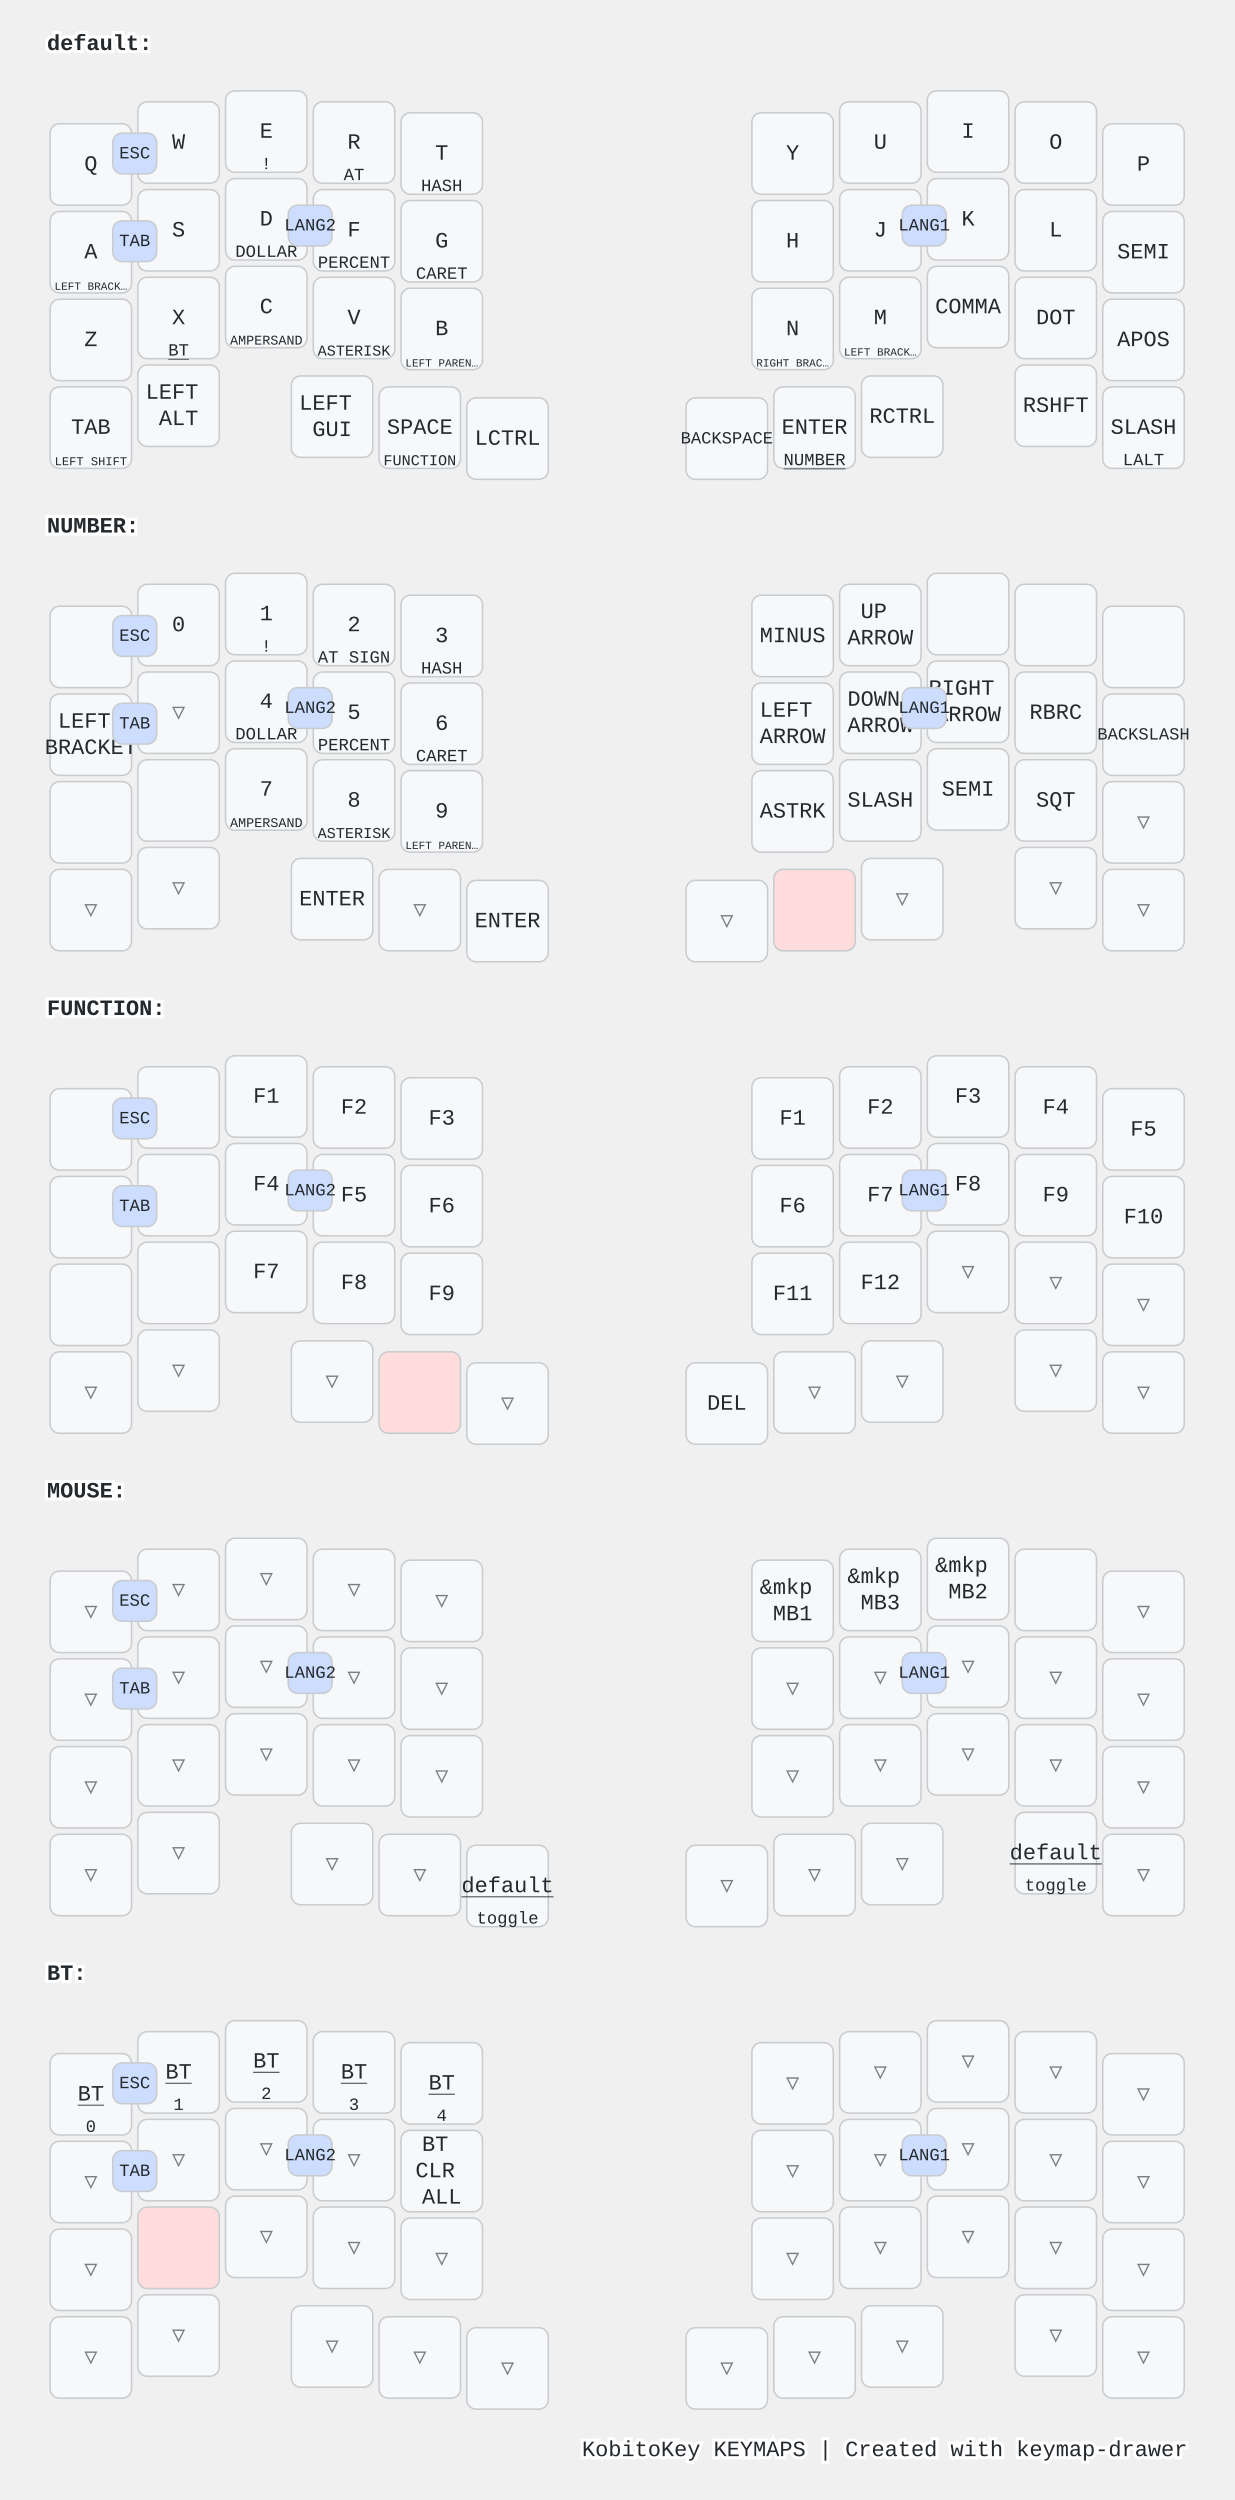
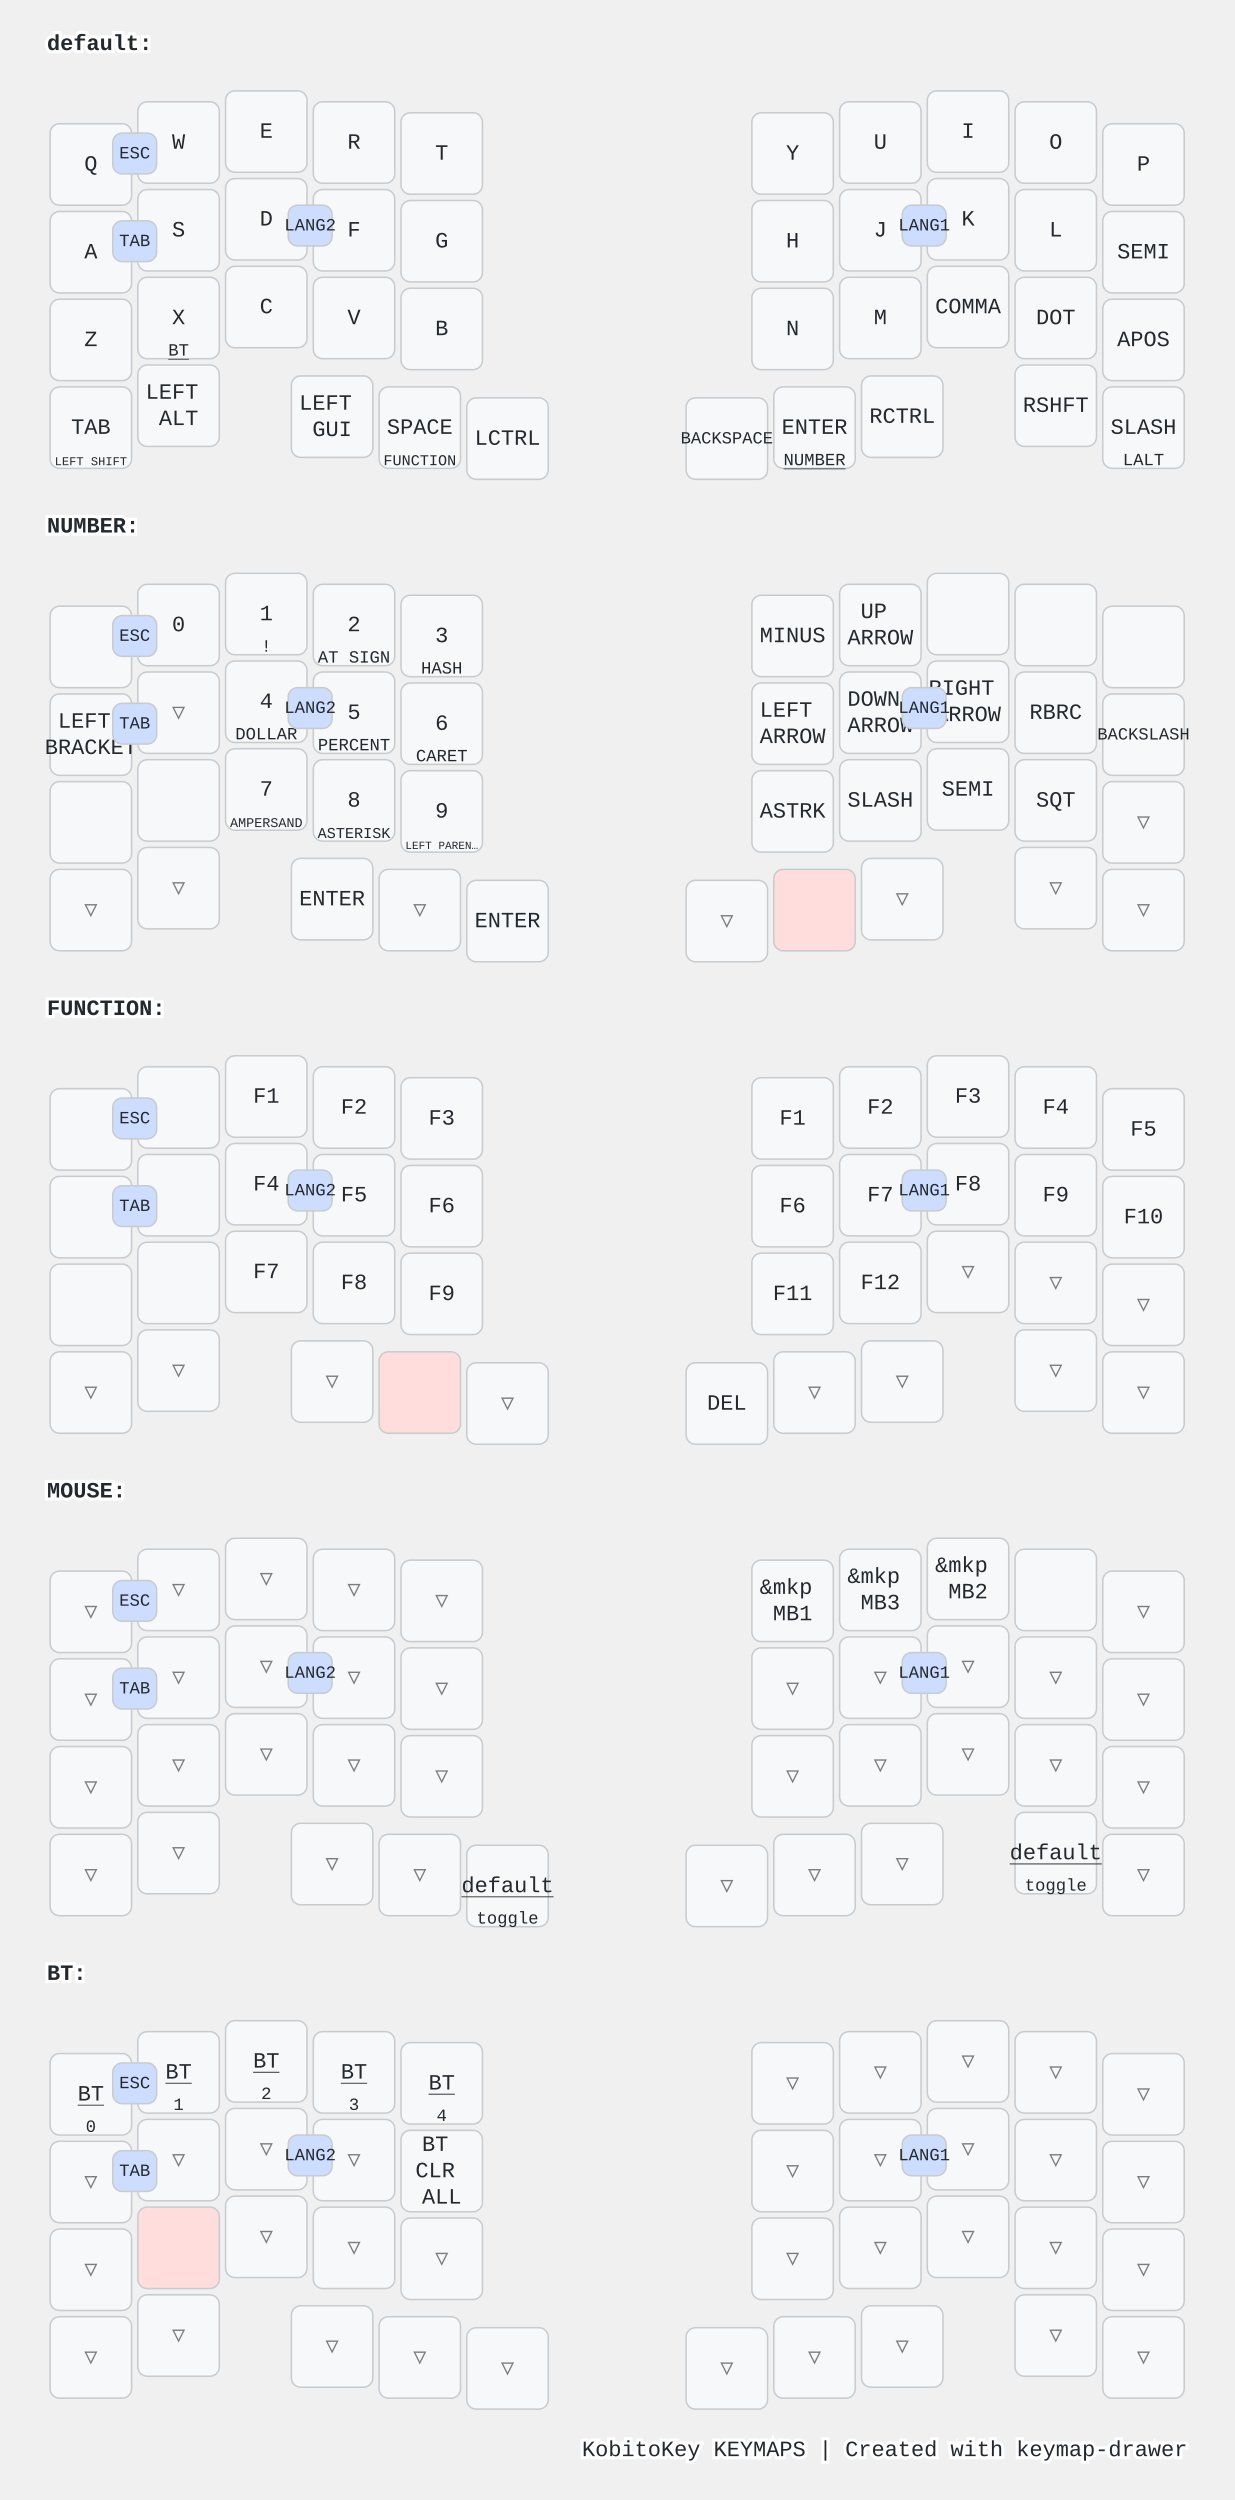
<svg xmlns="http://www.w3.org/2000/svg" width="788" height="1596" viewBox="0 0 788 1596" class="keymap">
  <style>/* inherit to force styles through use tags */
svg path {
    fill: inherit;
}

/* font and background color specifications */
svg.keymap {
    font-family: SFMono-Regular,Consolas,Liberation Mono,Menlo,monospace;
    font-size: 14px;
    font-kerning: normal;
    text-rendering: optimizeLegibility;
    fill: #24292e;
}

/* default key styling */
rect.key {
    fill: #f6f8fa;
}

rect.key, rect.combo {
    stroke: #c9cccf;
    stroke-width: 1;
}

/* default key side styling, only used is draw_key_sides is set */
rect.side {
    filter: brightness(90%);
}

/* color accent for combo boxes */
rect.combo, rect.combo-separate {
    fill: #cdf;
}

/* color accent for held keys */
rect.held, rect.combo.held {
    fill: #fdd;
}

/* color accent for ghost (optional) keys */
rect.ghost, rect.combo.ghost {
    stroke-dasharray: 4, 4;
    stroke-width: 2;
}

text {
    text-anchor: middle;
    dominant-baseline: middle;
}

/* styling for layer labels */
text.label {
    font-weight: bold;
    text-anchor: start;
    stroke: white;
    stroke-width: 4;
    paint-order: stroke;
}

/* styling for optional footer */
text.footer {
    text-anchor: end;
    dominant-baseline: auto;
    stroke: white;
    stroke-width: 4;
    paint-order: stroke;
}

/* styling for combo tap, and key non-tap label text */
text.combo, text.hold, text.shifted, text.left, text.right, text.tl, text.tr, text.bl, text.br {
    font-size: 11px;
}

text.hold, text.bl, text.br {
    text-anchor: middle;
    dominant-baseline: auto;
}

text.shifted, text.tl, text.tr {
    text-anchor: middle;
    dominant-baseline: hanging;
}

text.left, text.tl, text.bl {
    text-anchor: start;
}

text.right, text.tr, text.br {
    text-anchor: end;
}

text.layer-activator {
    text-decoration: underline;
}

/* styling for hold/shifted label text in combo box */
text.combo.hold, text.combo.shifted, text.combo.left, text.combo.right {
    font-size: 8px;
}

/* lighter symbol for transparent keys */
text.trans {
    fill: #7b7e81;
}

/* styling for combo dendrons */
path.combo {
    stroke-width: 1;
    stroke: gray;
    fill: none;
}

/* Start Tabler Icons Cleanup */
/* cannot use height/width with glyphs */
.icon-tabler &gt; path {
    fill: inherit;
    stroke: inherit;
    stroke-width: 2;
}
/* hide tabler's default box */
.icon-tabler &gt; path[stroke="none"][fill="none"] {
    visibility: hidden;
}
/* End Tabler Icons Cleanup */

@media (prefers-color-scheme: dark) {
svg.keymap { fill: #d1d6db; }
rect.key { fill: #3f4750; }
rect.key, rect.combo { stroke: #60666c; }
rect.combo, rect.combo-separate { fill: #1f3d7a; }
rect.held, rect.combo.held { fill: #854747; }
text.label, text.footer { stroke: black; }
text.trans { fill: #7e8184; }
path.combo { stroke: #7f7f7f; }

}</style>
  <g transform="translate(30, 0)" class="layer-default">
    <text x="0" y="28" class="label" id="default">default:</text>
    <g transform="translate(0, 56)">
      <g transform="translate(28, 49)" class="key keypos-0">
        <rect rx="6" ry="6" x="-26" y="-26" width="52" height="52" class="key" />
        <text x="0" y="0" class="key tap">Q</text>
      </g>
      <g transform="translate(84, 35)" class="key keypos-1">
        <rect rx="6" ry="6" x="-26" y="-26" width="52" height="52" class="key" />
        <text x="0" y="0" class="key tap">W</text>
      </g>
      <g transform="translate(140, 28)" class="key keypos-2">
        <rect rx="6" ry="6" x="-26" y="-26" width="52" height="52" class="key" />
        <text x="0" y="0" class="key tap">E</text>
-         <text x="0" y="24" class="key hold">!</text>
      </g>
      <g transform="translate(196, 35)" class="key keypos-3">
        <rect rx="6" ry="6" x="-26" y="-26" width="52" height="52" class="key" />
        <text x="0" y="0" class="key tap">R</text>
-         <text x="0" y="24" class="key hold">AT</text>
      </g>
      <g transform="translate(252, 42)" class="key keypos-4">
        <rect rx="6" ry="6" x="-26" y="-26" width="52" height="52" class="key" />
        <text x="0" y="0" class="key tap">T</text>
-         <text x="0" y="24" class="key hold">HASH</text>
      </g>
      <g transform="translate(476, 42)" class="key keypos-5">
        <rect rx="6" ry="6" x="-26" y="-26" width="52" height="52" class="key" />
        <text x="0" y="0" class="key tap">Y</text>
      </g>
      <g transform="translate(532, 35)" class="key keypos-6">
        <rect rx="6" ry="6" x="-26" y="-26" width="52" height="52" class="key" />
        <text x="0" y="0" class="key tap">U</text>
      </g>
      <g transform="translate(588, 28)" class="key keypos-7">
        <rect rx="6" ry="6" x="-26" y="-26" width="52" height="52" class="key" />
        <text x="0" y="0" class="key tap">I</text>
      </g>
      <g transform="translate(644, 35)" class="key keypos-8">
        <rect rx="6" ry="6" x="-26" y="-26" width="52" height="52" class="key" />
        <text x="0" y="0" class="key tap">O</text>
      </g>
      <g transform="translate(700, 49)" class="key keypos-9">
        <rect rx="6" ry="6" x="-26" y="-26" width="52" height="52" class="key" />
        <text x="0" y="0" class="key tap">P</text>
      </g>
      <g transform="translate(28, 105)" class="key keypos-10">
        <rect rx="6" ry="6" x="-26" y="-26" width="52" height="52" class="key" />
        <text x="0" y="0" class="key tap">A</text>
-         <text x="0" y="24" class="key hold">
-           <tspan style="font-size: 64%">LEFT BRACK…</tspan>
-         </text>
      </g>
      <g transform="translate(84, 91)" class="key keypos-11">
        <rect rx="6" ry="6" x="-26" y="-26" width="52" height="52" class="key" />
        <text x="0" y="0" class="key tap">S</text>
      </g>
      <g transform="translate(140, 84)" class="key keypos-12">
        <rect rx="6" ry="6" x="-26" y="-26" width="52" height="52" class="key" />
        <text x="0" y="0" class="key tap">D</text>
-         <text x="0" y="24" class="key hold">DOLLAR</text>
      </g>
      <g transform="translate(196, 91)" class="key keypos-13">
        <rect rx="6" ry="6" x="-26" y="-26" width="52" height="52" class="key" />
        <text x="0" y="0" class="key tap">F</text>
-         <text x="0" y="24" class="key hold">PERCENT</text>
      </g>
      <g transform="translate(252, 98)" class="key keypos-14">
        <rect rx="6" ry="6" x="-26" y="-26" width="52" height="52" class="key" />
        <text x="0" y="0" class="key tap">G</text>
-         <text x="0" y="24" class="key hold">CARET</text>
      </g>
      <g transform="translate(476, 98)" class="key keypos-15">
        <rect rx="6" ry="6" x="-26" y="-26" width="52" height="52" class="key" />
        <text x="0" y="0" class="key tap">H</text>
      </g>
      <g transform="translate(532, 91)" class="key keypos-16">
        <rect rx="6" ry="6" x="-26" y="-26" width="52" height="52" class="key" />
        <text x="0" y="0" class="key tap">J</text>
      </g>
      <g transform="translate(588, 84)" class="key keypos-17">
        <rect rx="6" ry="6" x="-26" y="-26" width="52" height="52" class="key" />
        <text x="0" y="0" class="key tap">K</text>
      </g>
      <g transform="translate(644, 91)" class="key keypos-18">
        <rect rx="6" ry="6" x="-26" y="-26" width="52" height="52" class="key" />
        <text x="0" y="0" class="key tap">L</text>
      </g>
      <g transform="translate(700, 105)" class="key keypos-19">
        <rect rx="6" ry="6" x="-26" y="-26" width="52" height="52" class="key" />
        <text x="0" y="0" class="key tap">SEMI</text>
      </g>
      <g transform="translate(28, 161)" class="key keypos-20">
        <rect rx="6" ry="6" x="-26" y="-26" width="52" height="52" class="key" />
        <text x="0" y="0" class="key tap">Z</text>
      </g>
      <g transform="translate(84, 147)" class="key keypos-21">
        <rect rx="6" ry="6" x="-26" y="-26" width="52" height="52" class="key" />
        <text x="0" y="0" class="key tap">X</text>
        <a href="#BT">
          <text x="0" y="24" class="key hold layer-activator">BT</text>
        </a>
      </g>
      <g transform="translate(140, 140)" class="key keypos-22">
        <rect rx="6" ry="6" x="-26" y="-26" width="52" height="52" class="key" />
        <text x="0" y="0" class="key tap">C</text>
-         <text x="0" y="24" class="key hold">
-           <tspan style="font-size: 78%">AMPERSAND</tspan>
-         </text>
      </g>
      <g transform="translate(196, 147)" class="key keypos-23">
        <rect rx="6" ry="6" x="-26" y="-26" width="52" height="52" class="key" />
        <text x="0" y="0" class="key tap">V</text>
-         <text x="0" y="24" class="key hold">
-           <tspan style="font-size: 88%">ASTERISK</tspan>
-         </text>
      </g>
      <g transform="translate(252, 154)" class="key keypos-24">
        <rect rx="6" ry="6" x="-26" y="-26" width="52" height="52" class="key" />
        <text x="0" y="0" class="key tap">B</text>
-         <text x="0" y="24" class="key hold">
-           <tspan style="font-size: 64%">LEFT PAREN…</tspan>
-         </text>
      </g>
      <g transform="translate(476, 154)" class="key keypos-25">
        <rect rx="6" ry="6" x="-26" y="-26" width="52" height="52" class="key" />
        <text x="0" y="0" class="key tap">N</text>
-         <text x="0" y="24" class="key hold">
-           <tspan style="font-size: 64%">RIGHT BRAC…</tspan>
-         </text>
      </g>
      <g transform="translate(532, 147)" class="key keypos-26">
        <rect rx="6" ry="6" x="-26" y="-26" width="52" height="52" class="key" />
        <text x="0" y="0" class="key tap">M</text>
-         <text x="0" y="24" class="key hold">
-           <tspan style="font-size: 64%">LEFT BRACK…</tspan>
-         </text>
      </g>
      <g transform="translate(588, 140)" class="key keypos-27">
        <rect rx="6" ry="6" x="-26" y="-26" width="52" height="52" class="key" />
        <text x="0" y="0" class="key tap">COMMA</text>
      </g>
      <g transform="translate(644, 147)" class="key keypos-28">
        <rect rx="6" ry="6" x="-26" y="-26" width="52" height="52" class="key" />
        <text x="0" y="0" class="key tap">DOT</text>
      </g>
      <g transform="translate(700, 161)" class="key keypos-29">
        <rect rx="6" ry="6" x="-26" y="-26" width="52" height="52" class="key" />
        <text x="0" y="0" class="key tap">APOS</text>
      </g>
      <g transform="translate(28, 217)" class="key keypos-30">
        <rect rx="6" ry="6" x="-26" y="-26" width="52" height="52" class="key" />
        <text x="0" y="0" class="key tap">TAB</text>
        <text x="0" y="24" class="key hold">
          <tspan style="font-size: 70%">LEFT SHIFT</tspan>
        </text>
      </g>
      <g transform="translate(84, 203)" class="key keypos-31">
        <rect rx="6" ry="6" x="-26" y="-26" width="52" height="52" class="key" />
        <text x="0" y="0" class="key tap">
          <tspan x="0" dy="-0.6em">LEFT</tspan>
          <tspan x="0" dy="1.2em">ALT</tspan>
        </text>
      </g>
      <g transform="translate(182, 210)" class="key keypos-32">
        <rect rx="6" ry="6" x="-26" y="-26" width="52" height="52" class="key" />
        <text x="0" y="0" class="key tap">
          <tspan x="0" dy="-0.6em">LEFT</tspan>
          <tspan x="0" dy="1.2em">GUI</tspan>
        </text>
      </g>
      <g transform="translate(238, 217)" class="key keypos-33">
        <rect rx="6" ry="6" x="-26" y="-26" width="52" height="52" class="key" />
        <text x="0" y="0" class="key tap">SPACE</text>
        <a href="#FUNCTION">
          <text x="0" y="24" class="key hold layer-activator">
            <tspan style="font-size: 88%">FUNCTION</tspan>
          </text>
        </a>
      </g>
      <g transform="translate(294, 224)" class="key keypos-34">
        <rect rx="6" ry="6" x="-26" y="-26" width="52" height="52" class="key" />
        <text x="0" y="0" class="key tap">LCTRL</text>
      </g>
      <g transform="translate(434, 224)" class="key keypos-35">
        <rect rx="6" ry="6" x="-26" y="-26" width="52" height="52" class="key" />
        <text x="0" y="0" class="key tap">
          <tspan style="font-size: 78%">BACKSPACE</tspan>
        </text>
      </g>
      <g transform="translate(490, 217)" class="key keypos-36">
        <rect rx="6" ry="6" x="-26" y="-26" width="52" height="52" class="key" />
        <text x="0" y="0" class="key tap">ENTER</text>
        <a href="#NUMBER">
          <text x="0" y="24" class="key hold layer-activator">NUMBER</text>
        </a>
      </g>
      <g transform="translate(546, 210)" class="key keypos-37">
        <rect rx="6" ry="6" x="-26" y="-26" width="52" height="52" class="key" />
        <text x="0" y="0" class="key tap">RCTRL</text>
      </g>
      <g transform="translate(644, 203)" class="key keypos-38">
        <rect rx="6" ry="6" x="-26" y="-26" width="52" height="52" class="key" />
        <text x="0" y="0" class="key tap">RSHFT</text>
      </g>
      <g transform="translate(700, 217)" class="key keypos-39">
        <rect rx="6" ry="6" x="-26" y="-26" width="52" height="52" class="key" />
        <text x="0" y="0" class="key tap">SLASH</text>
        <text x="0" y="24" class="key hold">LALT</text>
      </g>
      <g class="combo combopos-0">
        <rect rx="6" ry="6" x="154" y="75" width="28" height="26" class="combo" />
        <text x="168" y="88" class="combo tap">LANG2</text>
      </g>
      <g class="combo combopos-1">
        <rect rx="6" ry="6" x="546" y="75" width="28" height="26" class="combo" />
        <text x="560" y="88" class="combo tap">LANG1</text>
      </g>
      <g class="combo combopos-2">
        <rect rx="6" ry="6" x="42" y="29" width="28" height="26" class="combo" />
        <text x="56" y="42" class="combo tap">ESC</text>
      </g>
      <g class="combo combopos-3">
        <rect rx="6" ry="6" x="42" y="85" width="28" height="26" class="combo" />
        <text x="56" y="98" class="combo tap">TAB</text>
      </g>
    </g>
  </g>
  <g transform="translate(30, 308)" class="layer-NUMBER">
    <text x="0" y="28" class="label" id="NUMBER">NUMBER:</text>
    <g transform="translate(0, 56)">
      <g transform="translate(28, 49)" class="key keypos-0">
        <rect rx="6" ry="6" x="-26" y="-26" width="52" height="52" class="key" />
      </g>
      <g transform="translate(84, 35)" class="key keypos-1">
        <rect rx="6" ry="6" x="-26" y="-26" width="52" height="52" class="key" />
        <text x="0" y="0" class="key tap">0</text>
      </g>
      <g transform="translate(140, 28)" class="key keypos-2">
        <rect rx="6" ry="6" x="-26" y="-26" width="52" height="52" class="key" />
        <text x="0" y="0" class="key tap">1</text>
        <text x="0" y="24" class="key hold">!</text>
      </g>
      <g transform="translate(196, 35)" class="key keypos-3">
        <rect rx="6" ry="6" x="-26" y="-26" width="52" height="52" class="key" />
        <text x="0" y="0" class="key tap">2</text>
        <text x="0" y="24" class="key hold">AT SIGN</text>
      </g>
      <g transform="translate(252, 42)" class="key keypos-4">
        <rect rx="6" ry="6" x="-26" y="-26" width="52" height="52" class="key" />
        <text x="0" y="0" class="key tap">3</text>
        <text x="0" y="24" class="key hold">HASH</text>
      </g>
      <g transform="translate(476, 42)" class="key keypos-5">
        <rect rx="6" ry="6" x="-26" y="-26" width="52" height="52" class="key" />
        <text x="0" y="0" class="key tap">MINUS</text>
      </g>
      <g transform="translate(532, 35)" class="key keypos-6">
        <rect rx="6" ry="6" x="-26" y="-26" width="52" height="52" class="key" />
        <text x="0" y="0" class="key tap">
          <tspan x="0" dy="-0.6em">UP</tspan>
          <tspan x="0" dy="1.2em">ARROW</tspan>
        </text>
      </g>
      <g transform="translate(588, 28)" class="key keypos-7">
        <rect rx="6" ry="6" x="-26" y="-26" width="52" height="52" class="key" />
      </g>
      <g transform="translate(644, 35)" class="key keypos-8">
        <rect rx="6" ry="6" x="-26" y="-26" width="52" height="52" class="key" />
      </g>
      <g transform="translate(700, 49)" class="key keypos-9">
        <rect rx="6" ry="6" x="-26" y="-26" width="52" height="52" class="key" />
      </g>
      <g transform="translate(28, 105)" class="key keypos-10">
        <rect rx="6" ry="6" x="-26" y="-26" width="52" height="52" class="key" />
        <text x="0" y="0" class="key tap">
          <tspan x="0" dy="-0.6em">LEFT</tspan>
          <tspan x="0" dy="1.2em">BRACKET</tspan>
        </text>
      </g>
      <g transform="translate(84, 91)" class="key trans keypos-11">
        <rect rx="6" ry="6" x="-26" y="-26" width="52" height="52" class="key trans" />
        <text x="0" y="0" class="key trans tap">▽</text>
      </g>
      <g transform="translate(140, 84)" class="key keypos-12">
        <rect rx="6" ry="6" x="-26" y="-26" width="52" height="52" class="key" />
        <text x="0" y="0" class="key tap">4</text>
        <text x="0" y="24" class="key hold">DOLLAR</text>
      </g>
      <g transform="translate(196, 91)" class="key keypos-13">
        <rect rx="6" ry="6" x="-26" y="-26" width="52" height="52" class="key" />
        <text x="0" y="0" class="key tap">5</text>
        <text x="0" y="24" class="key hold">PERCENT</text>
      </g>
      <g transform="translate(252, 98)" class="key keypos-14">
        <rect rx="6" ry="6" x="-26" y="-26" width="52" height="52" class="key" />
        <text x="0" y="0" class="key tap">6</text>
        <text x="0" y="24" class="key hold">CARET</text>
      </g>
      <g transform="translate(476, 98)" class="key keypos-15">
        <rect rx="6" ry="6" x="-26" y="-26" width="52" height="52" class="key" />
        <text x="0" y="0" class="key tap">
          <tspan x="0" dy="-0.6em">LEFT</tspan>
          <tspan x="0" dy="1.2em">ARROW</tspan>
        </text>
      </g>
      <g transform="translate(532, 91)" class="key keypos-16">
        <rect rx="6" ry="6" x="-26" y="-26" width="52" height="52" class="key" />
        <text x="0" y="0" class="key tap">
          <tspan x="0" dy="-0.6em">DOWN</tspan>
          <tspan x="0" dy="1.2em">ARROW</tspan>
        </text>
      </g>
      <g transform="translate(588, 84)" class="key keypos-17">
        <rect rx="6" ry="6" x="-26" y="-26" width="52" height="52" class="key" />
        <text x="0" y="0" class="key tap">
          <tspan x="0" dy="-0.6em">RIGHT</tspan>
          <tspan x="0" dy="1.2em">ARROW</tspan>
        </text>
      </g>
      <g transform="translate(644, 91)" class="key keypos-18">
        <rect rx="6" ry="6" x="-26" y="-26" width="52" height="52" class="key" />
        <text x="0" y="0" class="key tap">RBRC</text>
      </g>
      <g transform="translate(700, 105)" class="key keypos-19">
        <rect rx="6" ry="6" x="-26" y="-26" width="52" height="52" class="key" />
        <text x="0" y="0" class="key tap">
          <tspan style="font-size: 78%">BACKSLASH</tspan>
        </text>
      </g>
      <g transform="translate(28, 161)" class="key keypos-20">
        <rect rx="6" ry="6" x="-26" y="-26" width="52" height="52" class="key" />
      </g>
      <g transform="translate(84, 147)" class="key keypos-21">
        <rect rx="6" ry="6" x="-26" y="-26" width="52" height="52" class="key" />
      </g>
      <g transform="translate(140, 140)" class="key keypos-22">
        <rect rx="6" ry="6" x="-26" y="-26" width="52" height="52" class="key" />
        <text x="0" y="0" class="key tap">7</text>
        <text x="0" y="24" class="key hold">
          <tspan style="font-size: 78%">AMPERSAND</tspan>
        </text>
      </g>
      <g transform="translate(196, 147)" class="key keypos-23">
        <rect rx="6" ry="6" x="-26" y="-26" width="52" height="52" class="key" />
        <text x="0" y="0" class="key tap">8</text>
        <text x="0" y="24" class="key hold">
          <tspan style="font-size: 88%">ASTERISK</tspan>
        </text>
      </g>
      <g transform="translate(252, 154)" class="key keypos-24">
        <rect rx="6" ry="6" x="-26" y="-26" width="52" height="52" class="key" />
        <text x="0" y="0" class="key tap">9</text>
        <text x="0" y="24" class="key hold">
          <tspan style="font-size: 64%">LEFT PAREN…</tspan>
        </text>
      </g>
      <g transform="translate(476, 154)" class="key keypos-25">
        <rect rx="6" ry="6" x="-26" y="-26" width="52" height="52" class="key" />
        <text x="0" y="0" class="key tap">ASTRK</text>
      </g>
      <g transform="translate(532, 147)" class="key keypos-26">
        <rect rx="6" ry="6" x="-26" y="-26" width="52" height="52" class="key" />
        <text x="0" y="0" class="key tap">SLASH</text>
      </g>
      <g transform="translate(588, 140)" class="key keypos-27">
        <rect rx="6" ry="6" x="-26" y="-26" width="52" height="52" class="key" />
        <text x="0" y="0" class="key tap">SEMI</text>
      </g>
      <g transform="translate(644, 147)" class="key keypos-28">
        <rect rx="6" ry="6" x="-26" y="-26" width="52" height="52" class="key" />
        <text x="0" y="0" class="key tap">SQT</text>
      </g>
      <g transform="translate(700, 161)" class="key trans keypos-29">
        <rect rx="6" ry="6" x="-26" y="-26" width="52" height="52" class="key trans" />
        <text x="0" y="0" class="key trans tap">▽</text>
      </g>
      <g transform="translate(28, 217)" class="key trans keypos-30">
        <rect rx="6" ry="6" x="-26" y="-26" width="52" height="52" class="key trans" />
        <text x="0" y="0" class="key trans tap">▽</text>
      </g>
      <g transform="translate(84, 203)" class="key trans keypos-31">
        <rect rx="6" ry="6" x="-26" y="-26" width="52" height="52" class="key trans" />
        <text x="0" y="0" class="key trans tap">▽</text>
      </g>
      <g transform="translate(182, 210)" class="key keypos-32">
        <rect rx="6" ry="6" x="-26" y="-26" width="52" height="52" class="key" />
        <text x="0" y="0" class="key tap">ENTER</text>
      </g>
      <g transform="translate(238, 217)" class="key trans keypos-33">
        <rect rx="6" ry="6" x="-26" y="-26" width="52" height="52" class="key trans" />
        <text x="0" y="0" class="key trans tap">▽</text>
      </g>
      <g transform="translate(294, 224)" class="key keypos-34">
        <rect rx="6" ry="6" x="-26" y="-26" width="52" height="52" class="key" />
        <text x="0" y="0" class="key tap">ENTER</text>
      </g>
      <g transform="translate(434, 224)" class="key trans keypos-35">
        <rect rx="6" ry="6" x="-26" y="-26" width="52" height="52" class="key trans" />
        <text x="0" y="0" class="key trans tap">▽</text>
      </g>
      <g transform="translate(490, 217)" class="key held keypos-36">
        <rect rx="6" ry="6" x="-26" y="-26" width="52" height="52" class="key held" />
      </g>
      <g transform="translate(546, 210)" class="key trans keypos-37">
        <rect rx="6" ry="6" x="-26" y="-26" width="52" height="52" class="key trans" />
        <text x="0" y="0" class="key trans tap">▽</text>
      </g>
      <g transform="translate(644, 203)" class="key trans keypos-38">
        <rect rx="6" ry="6" x="-26" y="-26" width="52" height="52" class="key trans" />
        <text x="0" y="0" class="key trans tap">▽</text>
      </g>
      <g transform="translate(700, 217)" class="key trans keypos-39">
        <rect rx="6" ry="6" x="-26" y="-26" width="52" height="52" class="key trans" />
        <text x="0" y="0" class="key trans tap">▽</text>
      </g>
      <g class="combo combopos-0">
        <rect rx="6" ry="6" x="154" y="75" width="28" height="26" class="combo" />
        <text x="168" y="88" class="combo tap">LANG2</text>
      </g>
      <g class="combo combopos-1">
        <rect rx="6" ry="6" x="546" y="75" width="28" height="26" class="combo" />
        <text x="560" y="88" class="combo tap">LANG1</text>
      </g>
      <g class="combo combopos-2">
        <rect rx="6" ry="6" x="42" y="29" width="28" height="26" class="combo" />
        <text x="56" y="42" class="combo tap">ESC</text>
      </g>
      <g class="combo combopos-3">
        <rect rx="6" ry="6" x="42" y="85" width="28" height="26" class="combo" />
        <text x="56" y="98" class="combo tap">TAB</text>
      </g>
    </g>
  </g>
  <g transform="translate(30, 616)" class="layer-FUNCTION">
    <text x="0" y="28" class="label" id="FUNCTION">FUNCTION:</text>
    <g transform="translate(0, 56)">
      <g transform="translate(28, 49)" class="key keypos-0">
        <rect rx="6" ry="6" x="-26" y="-26" width="52" height="52" class="key" />
      </g>
      <g transform="translate(84, 35)" class="key keypos-1">
        <rect rx="6" ry="6" x="-26" y="-26" width="52" height="52" class="key" />
      </g>
      <g transform="translate(140, 28)" class="key keypos-2">
        <rect rx="6" ry="6" x="-26" y="-26" width="52" height="52" class="key" />
        <text x="0" y="0" class="key tap">F1</text>
      </g>
      <g transform="translate(196, 35)" class="key keypos-3">
        <rect rx="6" ry="6" x="-26" y="-26" width="52" height="52" class="key" />
        <text x="0" y="0" class="key tap">F2</text>
      </g>
      <g transform="translate(252, 42)" class="key keypos-4">
        <rect rx="6" ry="6" x="-26" y="-26" width="52" height="52" class="key" />
        <text x="0" y="0" class="key tap">F3</text>
      </g>
      <g transform="translate(476, 42)" class="key keypos-5">
        <rect rx="6" ry="6" x="-26" y="-26" width="52" height="52" class="key" />
        <text x="0" y="0" class="key tap">F1</text>
      </g>
      <g transform="translate(532, 35)" class="key keypos-6">
        <rect rx="6" ry="6" x="-26" y="-26" width="52" height="52" class="key" />
        <text x="0" y="0" class="key tap">F2</text>
      </g>
      <g transform="translate(588, 28)" class="key keypos-7">
        <rect rx="6" ry="6" x="-26" y="-26" width="52" height="52" class="key" />
        <text x="0" y="0" class="key tap">F3</text>
      </g>
      <g transform="translate(644, 35)" class="key keypos-8">
        <rect rx="6" ry="6" x="-26" y="-26" width="52" height="52" class="key" />
        <text x="0" y="0" class="key tap">F4</text>
      </g>
      <g transform="translate(700, 49)" class="key keypos-9">
        <rect rx="6" ry="6" x="-26" y="-26" width="52" height="52" class="key" />
        <text x="0" y="0" class="key tap">F5</text>
      </g>
      <g transform="translate(28, 105)" class="key keypos-10">
        <rect rx="6" ry="6" x="-26" y="-26" width="52" height="52" class="key" />
      </g>
      <g transform="translate(84, 91)" class="key keypos-11">
        <rect rx="6" ry="6" x="-26" y="-26" width="52" height="52" class="key" />
      </g>
      <g transform="translate(140, 84)" class="key keypos-12">
        <rect rx="6" ry="6" x="-26" y="-26" width="52" height="52" class="key" />
        <text x="0" y="0" class="key tap">F4</text>
      </g>
      <g transform="translate(196, 91)" class="key keypos-13">
        <rect rx="6" ry="6" x="-26" y="-26" width="52" height="52" class="key" />
        <text x="0" y="0" class="key tap">F5</text>
      </g>
      <g transform="translate(252, 98)" class="key keypos-14">
        <rect rx="6" ry="6" x="-26" y="-26" width="52" height="52" class="key" />
        <text x="0" y="0" class="key tap">F6</text>
      </g>
      <g transform="translate(476, 98)" class="key keypos-15">
        <rect rx="6" ry="6" x="-26" y="-26" width="52" height="52" class="key" />
        <text x="0" y="0" class="key tap">F6</text>
      </g>
      <g transform="translate(532, 91)" class="key keypos-16">
        <rect rx="6" ry="6" x="-26" y="-26" width="52" height="52" class="key" />
        <text x="0" y="0" class="key tap">F7</text>
      </g>
      <g transform="translate(588, 84)" class="key keypos-17">
        <rect rx="6" ry="6" x="-26" y="-26" width="52" height="52" class="key" />
        <text x="0" y="0" class="key tap">F8</text>
      </g>
      <g transform="translate(644, 91)" class="key keypos-18">
        <rect rx="6" ry="6" x="-26" y="-26" width="52" height="52" class="key" />
        <text x="0" y="0" class="key tap">F9</text>
      </g>
      <g transform="translate(700, 105)" class="key keypos-19">
        <rect rx="6" ry="6" x="-26" y="-26" width="52" height="52" class="key" />
        <text x="0" y="0" class="key tap">F10</text>
      </g>
      <g transform="translate(28, 161)" class="key keypos-20">
        <rect rx="6" ry="6" x="-26" y="-26" width="52" height="52" class="key" />
      </g>
      <g transform="translate(84, 147)" class="key keypos-21">
        <rect rx="6" ry="6" x="-26" y="-26" width="52" height="52" class="key" />
      </g>
      <g transform="translate(140, 140)" class="key keypos-22">
        <rect rx="6" ry="6" x="-26" y="-26" width="52" height="52" class="key" />
        <text x="0" y="0" class="key tap">F7</text>
      </g>
      <g transform="translate(196, 147)" class="key keypos-23">
        <rect rx="6" ry="6" x="-26" y="-26" width="52" height="52" class="key" />
        <text x="0" y="0" class="key tap">F8</text>
      </g>
      <g transform="translate(252, 154)" class="key keypos-24">
        <rect rx="6" ry="6" x="-26" y="-26" width="52" height="52" class="key" />
        <text x="0" y="0" class="key tap">F9</text>
      </g>
      <g transform="translate(476, 154)" class="key keypos-25">
        <rect rx="6" ry="6" x="-26" y="-26" width="52" height="52" class="key" />
        <text x="0" y="0" class="key tap">F11</text>
      </g>
      <g transform="translate(532, 147)" class="key keypos-26">
        <rect rx="6" ry="6" x="-26" y="-26" width="52" height="52" class="key" />
        <text x="0" y="0" class="key tap">F12</text>
      </g>
      <g transform="translate(588, 140)" class="key trans keypos-27">
        <rect rx="6" ry="6" x="-26" y="-26" width="52" height="52" class="key trans" />
        <text x="0" y="0" class="key trans tap">▽</text>
      </g>
      <g transform="translate(644, 147)" class="key trans keypos-28">
        <rect rx="6" ry="6" x="-26" y="-26" width="52" height="52" class="key trans" />
        <text x="0" y="0" class="key trans tap">▽</text>
      </g>
      <g transform="translate(700, 161)" class="key trans keypos-29">
        <rect rx="6" ry="6" x="-26" y="-26" width="52" height="52" class="key trans" />
        <text x="0" y="0" class="key trans tap">▽</text>
      </g>
      <g transform="translate(28, 217)" class="key trans keypos-30">
        <rect rx="6" ry="6" x="-26" y="-26" width="52" height="52" class="key trans" />
        <text x="0" y="0" class="key trans tap">▽</text>
      </g>
      <g transform="translate(84, 203)" class="key trans keypos-31">
        <rect rx="6" ry="6" x="-26" y="-26" width="52" height="52" class="key trans" />
        <text x="0" y="0" class="key trans tap">▽</text>
      </g>
      <g transform="translate(182, 210)" class="key trans keypos-32">
        <rect rx="6" ry="6" x="-26" y="-26" width="52" height="52" class="key trans" />
        <text x="0" y="0" class="key trans tap">▽</text>
      </g>
      <g transform="translate(238, 217)" class="key held keypos-33">
        <rect rx="6" ry="6" x="-26" y="-26" width="52" height="52" class="key held" />
      </g>
      <g transform="translate(294, 224)" class="key trans keypos-34">
        <rect rx="6" ry="6" x="-26" y="-26" width="52" height="52" class="key trans" />
        <text x="0" y="0" class="key trans tap">▽</text>
      </g>
      <g transform="translate(434, 224)" class="key keypos-35">
        <rect rx="6" ry="6" x="-26" y="-26" width="52" height="52" class="key" />
        <text x="0" y="0" class="key tap">DEL</text>
      </g>
      <g transform="translate(490, 217)" class="key trans keypos-36">
        <rect rx="6" ry="6" x="-26" y="-26" width="52" height="52" class="key trans" />
        <text x="0" y="0" class="key trans tap">▽</text>
      </g>
      <g transform="translate(546, 210)" class="key trans keypos-37">
        <rect rx="6" ry="6" x="-26" y="-26" width="52" height="52" class="key trans" />
        <text x="0" y="0" class="key trans tap">▽</text>
      </g>
      <g transform="translate(644, 203)" class="key trans keypos-38">
        <rect rx="6" ry="6" x="-26" y="-26" width="52" height="52" class="key trans" />
        <text x="0" y="0" class="key trans tap">▽</text>
      </g>
      <g transform="translate(700, 217)" class="key trans keypos-39">
        <rect rx="6" ry="6" x="-26" y="-26" width="52" height="52" class="key trans" />
        <text x="0" y="0" class="key trans tap">▽</text>
      </g>
      <g class="combo combopos-0">
        <rect rx="6" ry="6" x="154" y="75" width="28" height="26" class="combo" />
        <text x="168" y="88" class="combo tap">LANG2</text>
      </g>
      <g class="combo combopos-1">
        <rect rx="6" ry="6" x="546" y="75" width="28" height="26" class="combo" />
        <text x="560" y="88" class="combo tap">LANG1</text>
      </g>
      <g class="combo combopos-2">
        <rect rx="6" ry="6" x="42" y="29" width="28" height="26" class="combo" />
        <text x="56" y="42" class="combo tap">ESC</text>
      </g>
      <g class="combo combopos-3">
        <rect rx="6" ry="6" x="42" y="85" width="28" height="26" class="combo" />
        <text x="56" y="98" class="combo tap">TAB</text>
      </g>
    </g>
  </g>
  <g transform="translate(30, 924)" class="layer-MOUSE">
    <text x="0" y="28" class="label" id="MOUSE">MOUSE:</text>
    <g transform="translate(0, 56)">
      <g transform="translate(28, 49)" class="key trans keypos-0">
        <rect rx="6" ry="6" x="-26" y="-26" width="52" height="52" class="key trans" />
        <text x="0" y="0" class="key trans tap">▽</text>
      </g>
      <g transform="translate(84, 35)" class="key trans keypos-1">
        <rect rx="6" ry="6" x="-26" y="-26" width="52" height="52" class="key trans" />
        <text x="0" y="0" class="key trans tap">▽</text>
      </g>
      <g transform="translate(140, 28)" class="key trans keypos-2">
        <rect rx="6" ry="6" x="-26" y="-26" width="52" height="52" class="key trans" />
        <text x="0" y="0" class="key trans tap">▽</text>
      </g>
      <g transform="translate(196, 35)" class="key trans keypos-3">
        <rect rx="6" ry="6" x="-26" y="-26" width="52" height="52" class="key trans" />
        <text x="0" y="0" class="key trans tap">▽</text>
      </g>
      <g transform="translate(252, 42)" class="key trans keypos-4">
        <rect rx="6" ry="6" x="-26" y="-26" width="52" height="52" class="key trans" />
        <text x="0" y="0" class="key trans tap">▽</text>
      </g>
      <g transform="translate(476, 42)" class="key keypos-5">
        <rect rx="6" ry="6" x="-26" y="-26" width="52" height="52" class="key" />
        <text x="0" y="0" class="key tap">
          <tspan x="0" dy="-0.6em">&amp;mkp</tspan>
          <tspan x="0" dy="1.2em">MB1</tspan>
        </text>
      </g>
      <g transform="translate(532, 35)" class="key keypos-6">
        <rect rx="6" ry="6" x="-26" y="-26" width="52" height="52" class="key" />
        <text x="0" y="0" class="key tap">
          <tspan x="0" dy="-0.6em">&amp;mkp</tspan>
          <tspan x="0" dy="1.2em">MB3</tspan>
        </text>
      </g>
      <g transform="translate(588, 28)" class="key keypos-7">
        <rect rx="6" ry="6" x="-26" y="-26" width="52" height="52" class="key" />
        <text x="0" y="0" class="key tap">
          <tspan x="0" dy="-0.6em">&amp;mkp</tspan>
          <tspan x="0" dy="1.2em">MB2</tspan>
        </text>
      </g>
      <g transform="translate(644, 35)" class="key keypos-8">
        <rect rx="6" ry="6" x="-26" y="-26" width="52" height="52" class="key" />
      </g>
      <g transform="translate(700, 49)" class="key trans keypos-9">
        <rect rx="6" ry="6" x="-26" y="-26" width="52" height="52" class="key trans" />
        <text x="0" y="0" class="key trans tap">▽</text>
      </g>
      <g transform="translate(28, 105)" class="key trans keypos-10">
        <rect rx="6" ry="6" x="-26" y="-26" width="52" height="52" class="key trans" />
        <text x="0" y="0" class="key trans tap">▽</text>
      </g>
      <g transform="translate(84, 91)" class="key trans keypos-11">
        <rect rx="6" ry="6" x="-26" y="-26" width="52" height="52" class="key trans" />
        <text x="0" y="0" class="key trans tap">▽</text>
      </g>
      <g transform="translate(140, 84)" class="key trans keypos-12">
        <rect rx="6" ry="6" x="-26" y="-26" width="52" height="52" class="key trans" />
        <text x="0" y="0" class="key trans tap">▽</text>
      </g>
      <g transform="translate(196, 91)" class="key trans keypos-13">
        <rect rx="6" ry="6" x="-26" y="-26" width="52" height="52" class="key trans" />
        <text x="0" y="0" class="key trans tap">▽</text>
      </g>
      <g transform="translate(252, 98)" class="key trans keypos-14">
        <rect rx="6" ry="6" x="-26" y="-26" width="52" height="52" class="key trans" />
        <text x="0" y="0" class="key trans tap">▽</text>
      </g>
      <g transform="translate(476, 98)" class="key trans keypos-15">
        <rect rx="6" ry="6" x="-26" y="-26" width="52" height="52" class="key trans" />
        <text x="0" y="0" class="key trans tap">▽</text>
      </g>
      <g transform="translate(532, 91)" class="key trans keypos-16">
        <rect rx="6" ry="6" x="-26" y="-26" width="52" height="52" class="key trans" />
        <text x="0" y="0" class="key trans tap">▽</text>
      </g>
      <g transform="translate(588, 84)" class="key trans keypos-17">
        <rect rx="6" ry="6" x="-26" y="-26" width="52" height="52" class="key trans" />
        <text x="0" y="0" class="key trans tap">▽</text>
      </g>
      <g transform="translate(644, 91)" class="key trans keypos-18">
        <rect rx="6" ry="6" x="-26" y="-26" width="52" height="52" class="key trans" />
        <text x="0" y="0" class="key trans tap">▽</text>
      </g>
      <g transform="translate(700, 105)" class="key trans keypos-19">
        <rect rx="6" ry="6" x="-26" y="-26" width="52" height="52" class="key trans" />
        <text x="0" y="0" class="key trans tap">▽</text>
      </g>
      <g transform="translate(28, 161)" class="key trans keypos-20">
        <rect rx="6" ry="6" x="-26" y="-26" width="52" height="52" class="key trans" />
        <text x="0" y="0" class="key trans tap">▽</text>
      </g>
      <g transform="translate(84, 147)" class="key trans keypos-21">
        <rect rx="6" ry="6" x="-26" y="-26" width="52" height="52" class="key trans" />
        <text x="0" y="0" class="key trans tap">▽</text>
      </g>
      <g transform="translate(140, 140)" class="key trans keypos-22">
        <rect rx="6" ry="6" x="-26" y="-26" width="52" height="52" class="key trans" />
        <text x="0" y="0" class="key trans tap">▽</text>
      </g>
      <g transform="translate(196, 147)" class="key trans keypos-23">
        <rect rx="6" ry="6" x="-26" y="-26" width="52" height="52" class="key trans" />
        <text x="0" y="0" class="key trans tap">▽</text>
      </g>
      <g transform="translate(252, 154)" class="key trans keypos-24">
        <rect rx="6" ry="6" x="-26" y="-26" width="52" height="52" class="key trans" />
        <text x="0" y="0" class="key trans tap">▽</text>
      </g>
      <g transform="translate(476, 154)" class="key trans keypos-25">
        <rect rx="6" ry="6" x="-26" y="-26" width="52" height="52" class="key trans" />
        <text x="0" y="0" class="key trans tap">▽</text>
      </g>
      <g transform="translate(532, 147)" class="key trans keypos-26">
        <rect rx="6" ry="6" x="-26" y="-26" width="52" height="52" class="key trans" />
        <text x="0" y="0" class="key trans tap">▽</text>
      </g>
      <g transform="translate(588, 140)" class="key trans keypos-27">
        <rect rx="6" ry="6" x="-26" y="-26" width="52" height="52" class="key trans" />
        <text x="0" y="0" class="key trans tap">▽</text>
      </g>
      <g transform="translate(644, 147)" class="key trans keypos-28">
        <rect rx="6" ry="6" x="-26" y="-26" width="52" height="52" class="key trans" />
        <text x="0" y="0" class="key trans tap">▽</text>
      </g>
      <g transform="translate(700, 161)" class="key trans keypos-29">
        <rect rx="6" ry="6" x="-26" y="-26" width="52" height="52" class="key trans" />
        <text x="0" y="0" class="key trans tap">▽</text>
      </g>
      <g transform="translate(28, 217)" class="key trans keypos-30">
        <rect rx="6" ry="6" x="-26" y="-26" width="52" height="52" class="key trans" />
        <text x="0" y="0" class="key trans tap">▽</text>
      </g>
      <g transform="translate(84, 203)" class="key trans keypos-31">
        <rect rx="6" ry="6" x="-26" y="-26" width="52" height="52" class="key trans" />
        <text x="0" y="0" class="key trans tap">▽</text>
      </g>
      <g transform="translate(182, 210)" class="key trans keypos-32">
        <rect rx="6" ry="6" x="-26" y="-26" width="52" height="52" class="key trans" />
        <text x="0" y="0" class="key trans tap">▽</text>
      </g>
      <g transform="translate(238, 217)" class="key trans keypos-33">
        <rect rx="6" ry="6" x="-26" y="-26" width="52" height="52" class="key trans" />
        <text x="0" y="0" class="key trans tap">▽</text>
      </g>
      <g transform="translate(294, 224)" class="key keypos-34">
        <rect rx="6" ry="6" x="-26" y="-26" width="52" height="52" class="key" />
        <a href="#default">
          <text x="0" y="0" class="key tap layer-activator">default</text>
        </a>
        <text x="0" y="24" class="key hold">toggle</text>
      </g>
      <g transform="translate(434, 224)" class="key trans keypos-35">
        <rect rx="6" ry="6" x="-26" y="-26" width="52" height="52" class="key trans" />
        <text x="0" y="0" class="key trans tap">▽</text>
      </g>
      <g transform="translate(490, 217)" class="key trans keypos-36">
        <rect rx="6" ry="6" x="-26" y="-26" width="52" height="52" class="key trans" />
        <text x="0" y="0" class="key trans tap">▽</text>
      </g>
      <g transform="translate(546, 210)" class="key trans keypos-37">
        <rect rx="6" ry="6" x="-26" y="-26" width="52" height="52" class="key trans" />
        <text x="0" y="0" class="key trans tap">▽</text>
      </g>
      <g transform="translate(644, 203)" class="key keypos-38">
        <rect rx="6" ry="6" x="-26" y="-26" width="52" height="52" class="key" />
        <a href="#default">
          <text x="0" y="0" class="key tap layer-activator">default</text>
        </a>
        <text x="0" y="24" class="key hold">toggle</text>
      </g>
      <g transform="translate(700, 217)" class="key trans keypos-39">
        <rect rx="6" ry="6" x="-26" y="-26" width="52" height="52" class="key trans" />
        <text x="0" y="0" class="key trans tap">▽</text>
      </g>
      <g class="combo combopos-0">
        <rect rx="6" ry="6" x="154" y="75" width="28" height="26" class="combo" />
        <text x="168" y="88" class="combo tap">LANG2</text>
      </g>
      <g class="combo combopos-1">
        <rect rx="6" ry="6" x="546" y="75" width="28" height="26" class="combo" />
        <text x="560" y="88" class="combo tap">LANG1</text>
      </g>
      <g class="combo combopos-2">
        <rect rx="6" ry="6" x="42" y="29" width="28" height="26" class="combo" />
        <text x="56" y="42" class="combo tap">ESC</text>
      </g>
      <g class="combo combopos-3">
        <rect rx="6" ry="6" x="42" y="85" width="28" height="26" class="combo" />
        <text x="56" y="98" class="combo tap">TAB</text>
      </g>
    </g>
  </g>
  <g transform="translate(30, 1232)" class="layer-BT">
    <text x="0" y="28" class="label" id="BT">BT:</text>
    <g transform="translate(0, 56)">
      <g transform="translate(28, 49)" class="key keypos-0">
        <rect rx="6" ry="6" x="-26" y="-26" width="52" height="52" class="key" />
        <a href="#BT">
          <text x="0" y="0" class="key tap layer-activator">BT</text>
        </a>
        <text x="0" y="24" class="key hold">0</text>
      </g>
      <g transform="translate(84, 35)" class="key keypos-1">
        <rect rx="6" ry="6" x="-26" y="-26" width="52" height="52" class="key" />
        <a href="#BT">
          <text x="0" y="0" class="key tap layer-activator">BT</text>
        </a>
        <text x="0" y="24" class="key hold">1</text>
      </g>
      <g transform="translate(140, 28)" class="key keypos-2">
        <rect rx="6" ry="6" x="-26" y="-26" width="52" height="52" class="key" />
        <a href="#BT">
          <text x="0" y="0" class="key tap layer-activator">BT</text>
        </a>
        <text x="0" y="24" class="key hold">2</text>
      </g>
      <g transform="translate(196, 35)" class="key keypos-3">
        <rect rx="6" ry="6" x="-26" y="-26" width="52" height="52" class="key" />
        <a href="#BT">
          <text x="0" y="0" class="key tap layer-activator">BT</text>
        </a>
        <text x="0" y="24" class="key hold">3</text>
      </g>
      <g transform="translate(252, 42)" class="key keypos-4">
        <rect rx="6" ry="6" x="-26" y="-26" width="52" height="52" class="key" />
        <a href="#BT">
          <text x="0" y="0" class="key tap layer-activator">BT</text>
        </a>
        <text x="0" y="24" class="key hold">4</text>
      </g>
      <g transform="translate(476, 42)" class="key trans keypos-5">
        <rect rx="6" ry="6" x="-26" y="-26" width="52" height="52" class="key trans" />
        <text x="0" y="0" class="key trans tap">▽</text>
      </g>
      <g transform="translate(532, 35)" class="key trans keypos-6">
        <rect rx="6" ry="6" x="-26" y="-26" width="52" height="52" class="key trans" />
        <text x="0" y="0" class="key trans tap">▽</text>
      </g>
      <g transform="translate(588, 28)" class="key trans keypos-7">
        <rect rx="6" ry="6" x="-26" y="-26" width="52" height="52" class="key trans" />
        <text x="0" y="0" class="key trans tap">▽</text>
      </g>
      <g transform="translate(644, 35)" class="key trans keypos-8">
        <rect rx="6" ry="6" x="-26" y="-26" width="52" height="52" class="key trans" />
        <text x="0" y="0" class="key trans tap">▽</text>
      </g>
      <g transform="translate(700, 49)" class="key trans keypos-9">
        <rect rx="6" ry="6" x="-26" y="-26" width="52" height="52" class="key trans" />
        <text x="0" y="0" class="key trans tap">▽</text>
      </g>
      <g transform="translate(28, 105)" class="key trans keypos-10">
        <rect rx="6" ry="6" x="-26" y="-26" width="52" height="52" class="key trans" />
        <text x="0" y="0" class="key trans tap">▽</text>
      </g>
      <g transform="translate(84, 91)" class="key trans keypos-11">
        <rect rx="6" ry="6" x="-26" y="-26" width="52" height="52" class="key trans" />
        <text x="0" y="0" class="key trans tap">▽</text>
      </g>
      <g transform="translate(140, 84)" class="key trans keypos-12">
        <rect rx="6" ry="6" x="-26" y="-26" width="52" height="52" class="key trans" />
        <text x="0" y="0" class="key trans tap">▽</text>
      </g>
      <g transform="translate(196, 91)" class="key trans keypos-13">
        <rect rx="6" ry="6" x="-26" y="-26" width="52" height="52" class="key trans" />
        <text x="0" y="0" class="key trans tap">▽</text>
      </g>
      <g transform="translate(252, 98)" class="key keypos-14">
        <rect rx="6" ry="6" x="-26" y="-26" width="52" height="52" class="key" />
        <text x="0" y="0" class="key tap">
          <tspan x="0" dy="-1.2em">BT</tspan>
          <tspan x="0" dy="1.2em">CLR</tspan>
          <tspan x="0" dy="1.2em">ALL</tspan>
        </text>
      </g>
      <g transform="translate(476, 98)" class="key trans keypos-15">
        <rect rx="6" ry="6" x="-26" y="-26" width="52" height="52" class="key trans" />
        <text x="0" y="0" class="key trans tap">▽</text>
      </g>
      <g transform="translate(532, 91)" class="key trans keypos-16">
        <rect rx="6" ry="6" x="-26" y="-26" width="52" height="52" class="key trans" />
        <text x="0" y="0" class="key trans tap">▽</text>
      </g>
      <g transform="translate(588, 84)" class="key trans keypos-17">
        <rect rx="6" ry="6" x="-26" y="-26" width="52" height="52" class="key trans" />
        <text x="0" y="0" class="key trans tap">▽</text>
      </g>
      <g transform="translate(644, 91)" class="key trans keypos-18">
        <rect rx="6" ry="6" x="-26" y="-26" width="52" height="52" class="key trans" />
        <text x="0" y="0" class="key trans tap">▽</text>
      </g>
      <g transform="translate(700, 105)" class="key trans keypos-19">
        <rect rx="6" ry="6" x="-26" y="-26" width="52" height="52" class="key trans" />
        <text x="0" y="0" class="key trans tap">▽</text>
      </g>
      <g transform="translate(28, 161)" class="key trans keypos-20">
        <rect rx="6" ry="6" x="-26" y="-26" width="52" height="52" class="key trans" />
        <text x="0" y="0" class="key trans tap">▽</text>
      </g>
      <g transform="translate(84, 147)" class="key held keypos-21">
        <rect rx="6" ry="6" x="-26" y="-26" width="52" height="52" class="key held" />
      </g>
      <g transform="translate(140, 140)" class="key trans keypos-22">
        <rect rx="6" ry="6" x="-26" y="-26" width="52" height="52" class="key trans" />
        <text x="0" y="0" class="key trans tap">▽</text>
      </g>
      <g transform="translate(196, 147)" class="key trans keypos-23">
        <rect rx="6" ry="6" x="-26" y="-26" width="52" height="52" class="key trans" />
        <text x="0" y="0" class="key trans tap">▽</text>
      </g>
      <g transform="translate(252, 154)" class="key trans keypos-24">
        <rect rx="6" ry="6" x="-26" y="-26" width="52" height="52" class="key trans" />
        <text x="0" y="0" class="key trans tap">▽</text>
      </g>
      <g transform="translate(476, 154)" class="key trans keypos-25">
        <rect rx="6" ry="6" x="-26" y="-26" width="52" height="52" class="key trans" />
        <text x="0" y="0" class="key trans tap">▽</text>
      </g>
      <g transform="translate(532, 147)" class="key trans keypos-26">
        <rect rx="6" ry="6" x="-26" y="-26" width="52" height="52" class="key trans" />
        <text x="0" y="0" class="key trans tap">▽</text>
      </g>
      <g transform="translate(588, 140)" class="key trans keypos-27">
        <rect rx="6" ry="6" x="-26" y="-26" width="52" height="52" class="key trans" />
        <text x="0" y="0" class="key trans tap">▽</text>
      </g>
      <g transform="translate(644, 147)" class="key trans keypos-28">
        <rect rx="6" ry="6" x="-26" y="-26" width="52" height="52" class="key trans" />
        <text x="0" y="0" class="key trans tap">▽</text>
      </g>
      <g transform="translate(700, 161)" class="key trans keypos-29">
        <rect rx="6" ry="6" x="-26" y="-26" width="52" height="52" class="key trans" />
        <text x="0" y="0" class="key trans tap">▽</text>
      </g>
      <g transform="translate(28, 217)" class="key trans keypos-30">
        <rect rx="6" ry="6" x="-26" y="-26" width="52" height="52" class="key trans" />
        <text x="0" y="0" class="key trans tap">▽</text>
      </g>
      <g transform="translate(84, 203)" class="key trans keypos-31">
        <rect rx="6" ry="6" x="-26" y="-26" width="52" height="52" class="key trans" />
        <text x="0" y="0" class="key trans tap">▽</text>
      </g>
      <g transform="translate(182, 210)" class="key trans keypos-32">
        <rect rx="6" ry="6" x="-26" y="-26" width="52" height="52" class="key trans" />
        <text x="0" y="0" class="key trans tap">▽</text>
      </g>
      <g transform="translate(238, 217)" class="key trans keypos-33">
        <rect rx="6" ry="6" x="-26" y="-26" width="52" height="52" class="key trans" />
        <text x="0" y="0" class="key trans tap">▽</text>
      </g>
      <g transform="translate(294, 224)" class="key trans keypos-34">
        <rect rx="6" ry="6" x="-26" y="-26" width="52" height="52" class="key trans" />
        <text x="0" y="0" class="key trans tap">▽</text>
      </g>
      <g transform="translate(434, 224)" class="key trans keypos-35">
        <rect rx="6" ry="6" x="-26" y="-26" width="52" height="52" class="key trans" />
        <text x="0" y="0" class="key trans tap">▽</text>
      </g>
      <g transform="translate(490, 217)" class="key trans keypos-36">
        <rect rx="6" ry="6" x="-26" y="-26" width="52" height="52" class="key trans" />
        <text x="0" y="0" class="key trans tap">▽</text>
      </g>
      <g transform="translate(546, 210)" class="key trans keypos-37">
        <rect rx="6" ry="6" x="-26" y="-26" width="52" height="52" class="key trans" />
        <text x="0" y="0" class="key trans tap">▽</text>
      </g>
      <g transform="translate(644, 203)" class="key trans keypos-38">
        <rect rx="6" ry="6" x="-26" y="-26" width="52" height="52" class="key trans" />
        <text x="0" y="0" class="key trans tap">▽</text>
      </g>
      <g transform="translate(700, 217)" class="key trans keypos-39">
        <rect rx="6" ry="6" x="-26" y="-26" width="52" height="52" class="key trans" />
        <text x="0" y="0" class="key trans tap">▽</text>
      </g>
      <g class="combo combopos-0">
        <rect rx="6" ry="6" x="154" y="75" width="28" height="26" class="combo" />
        <text x="168" y="88" class="combo tap">LANG2</text>
      </g>
      <g class="combo combopos-1">
        <rect rx="6" ry="6" x="546" y="75" width="28" height="26" class="combo" />
        <text x="560" y="88" class="combo tap">LANG1</text>
      </g>
      <g class="combo combopos-2">
        <rect rx="6" ry="6" x="42" y="29" width="28" height="26" class="combo" />
        <text x="56" y="42" class="combo tap">ESC</text>
      </g>
      <g class="combo combopos-3">
        <rect rx="6" ry="6" x="42" y="85" width="28" height="26" class="combo" />
        <text x="56" y="98" class="combo tap">TAB</text>
      </g>
    </g>
  </g>
  <text x="758.0" y="1568.0" class="footer">KobitoKey KEYMAPS | Created with keymap-drawer</text>
</svg>
